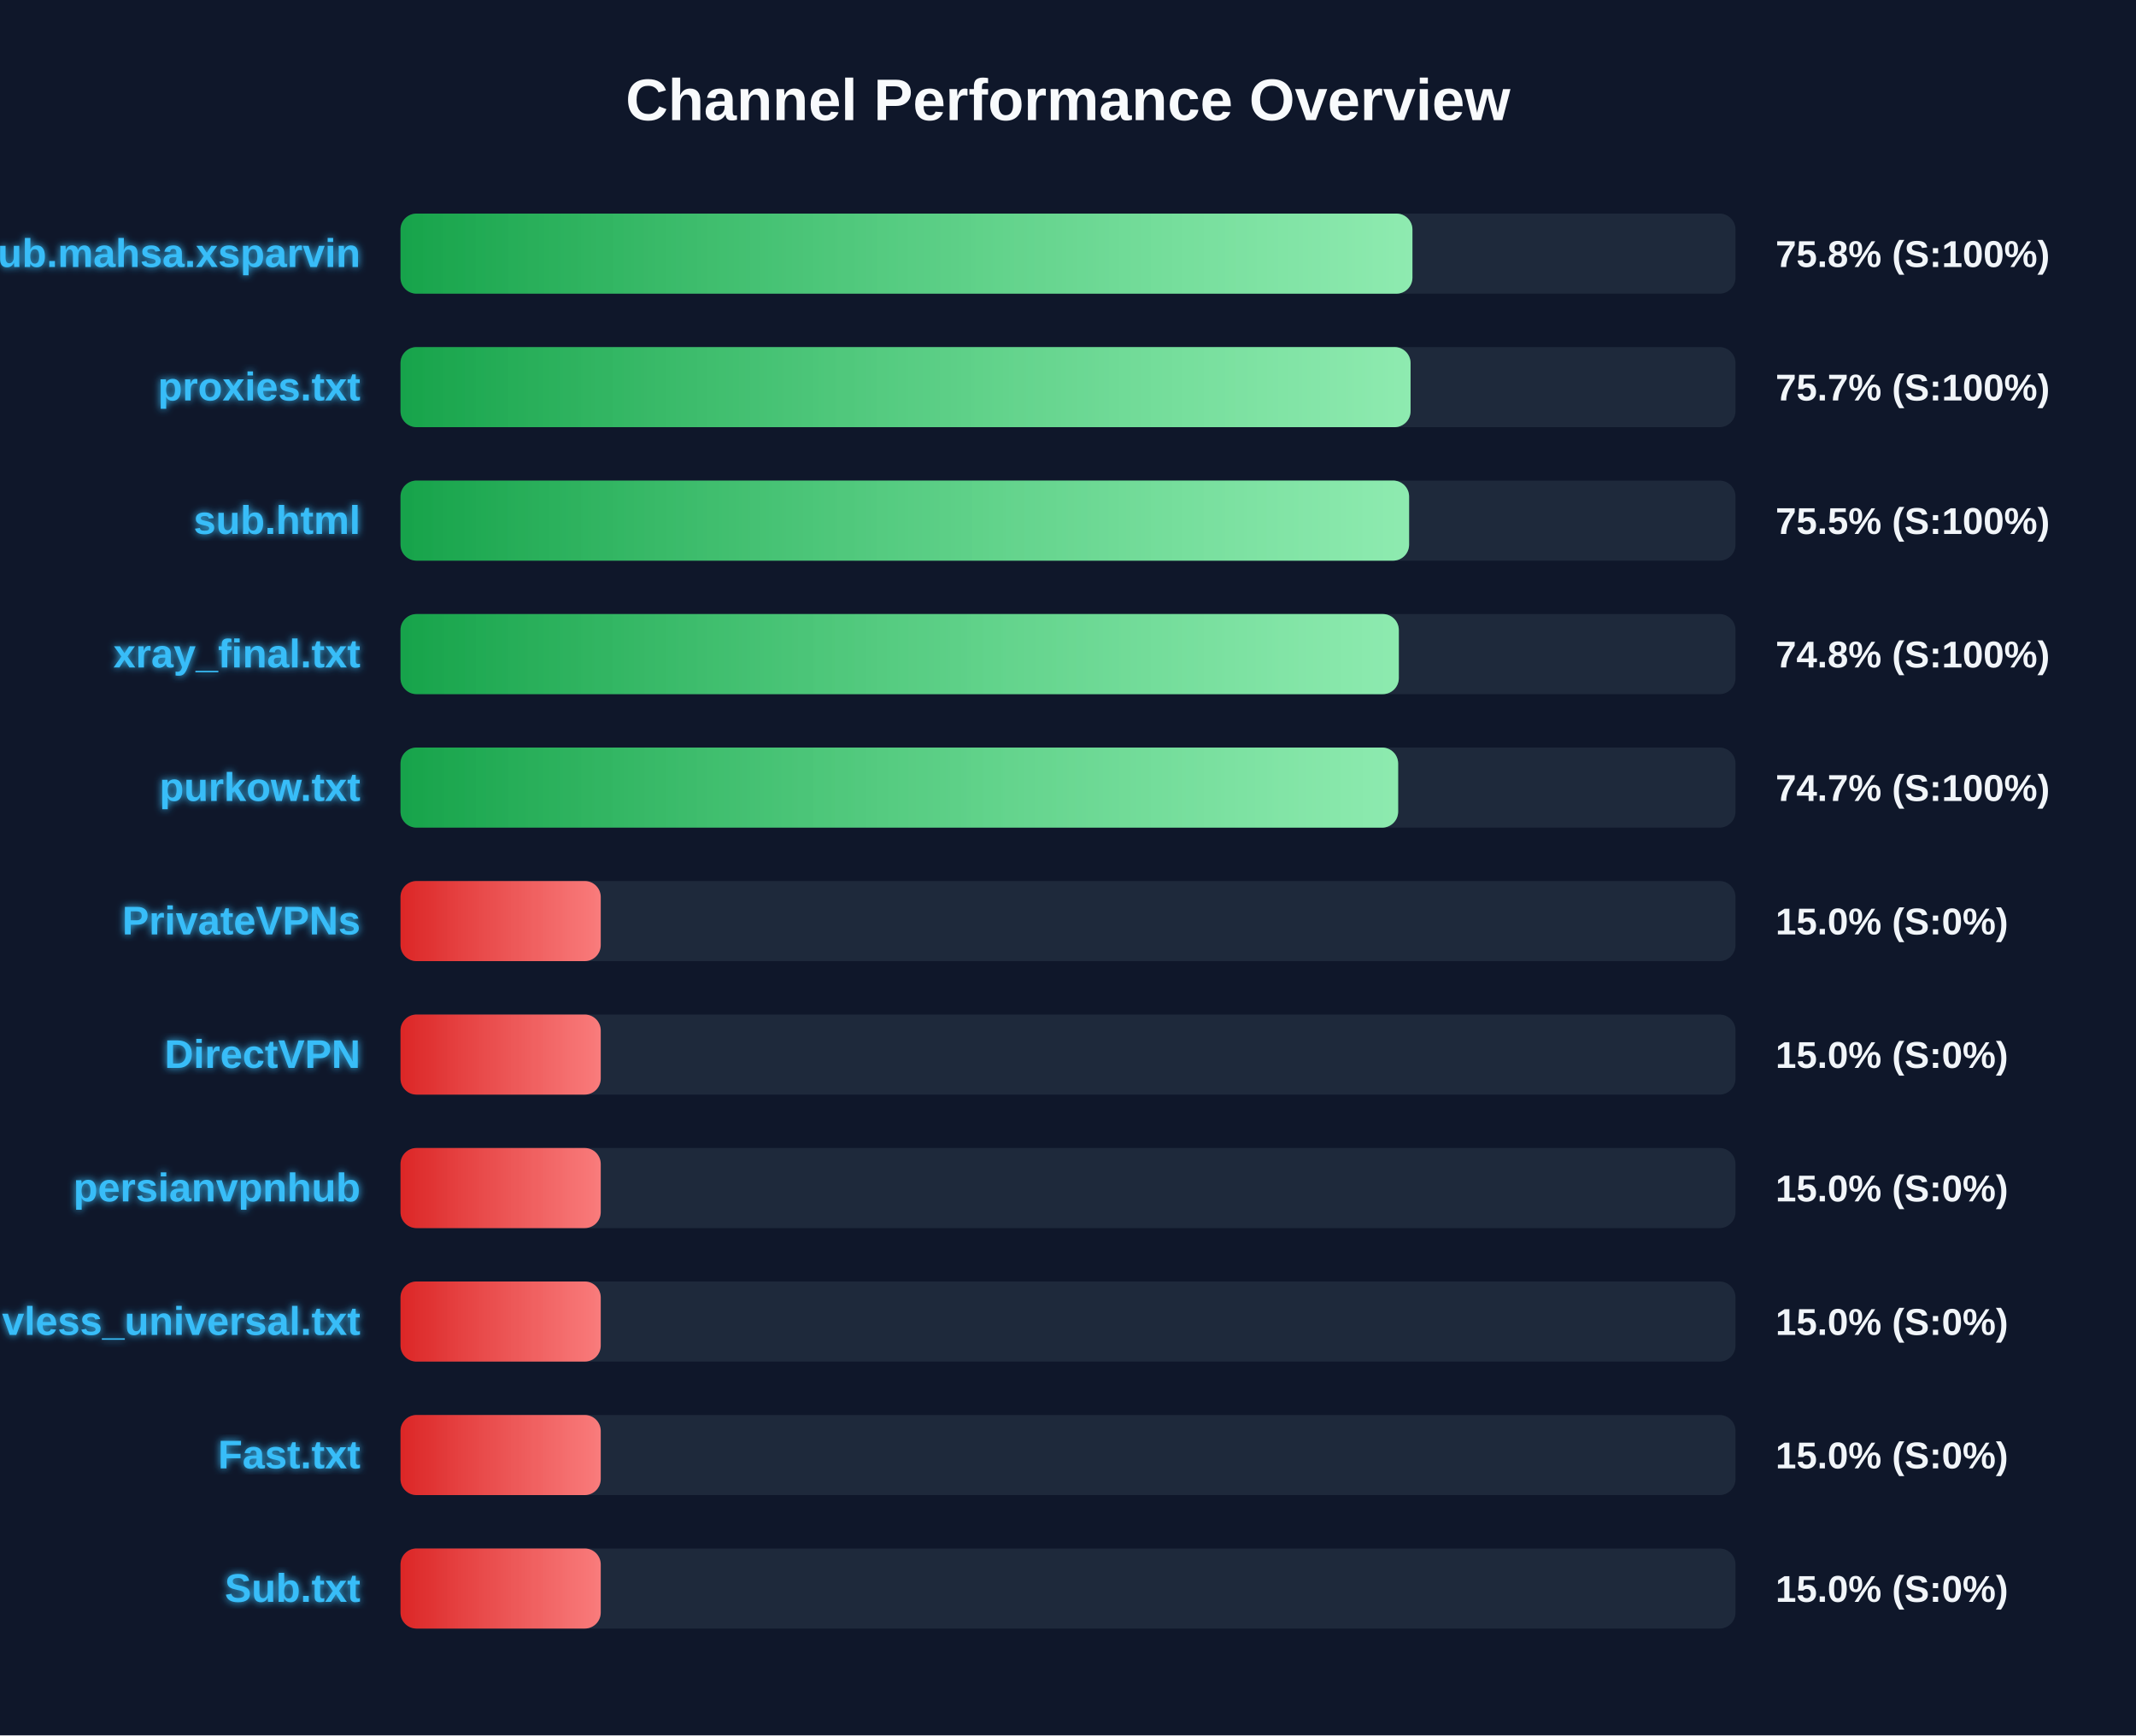
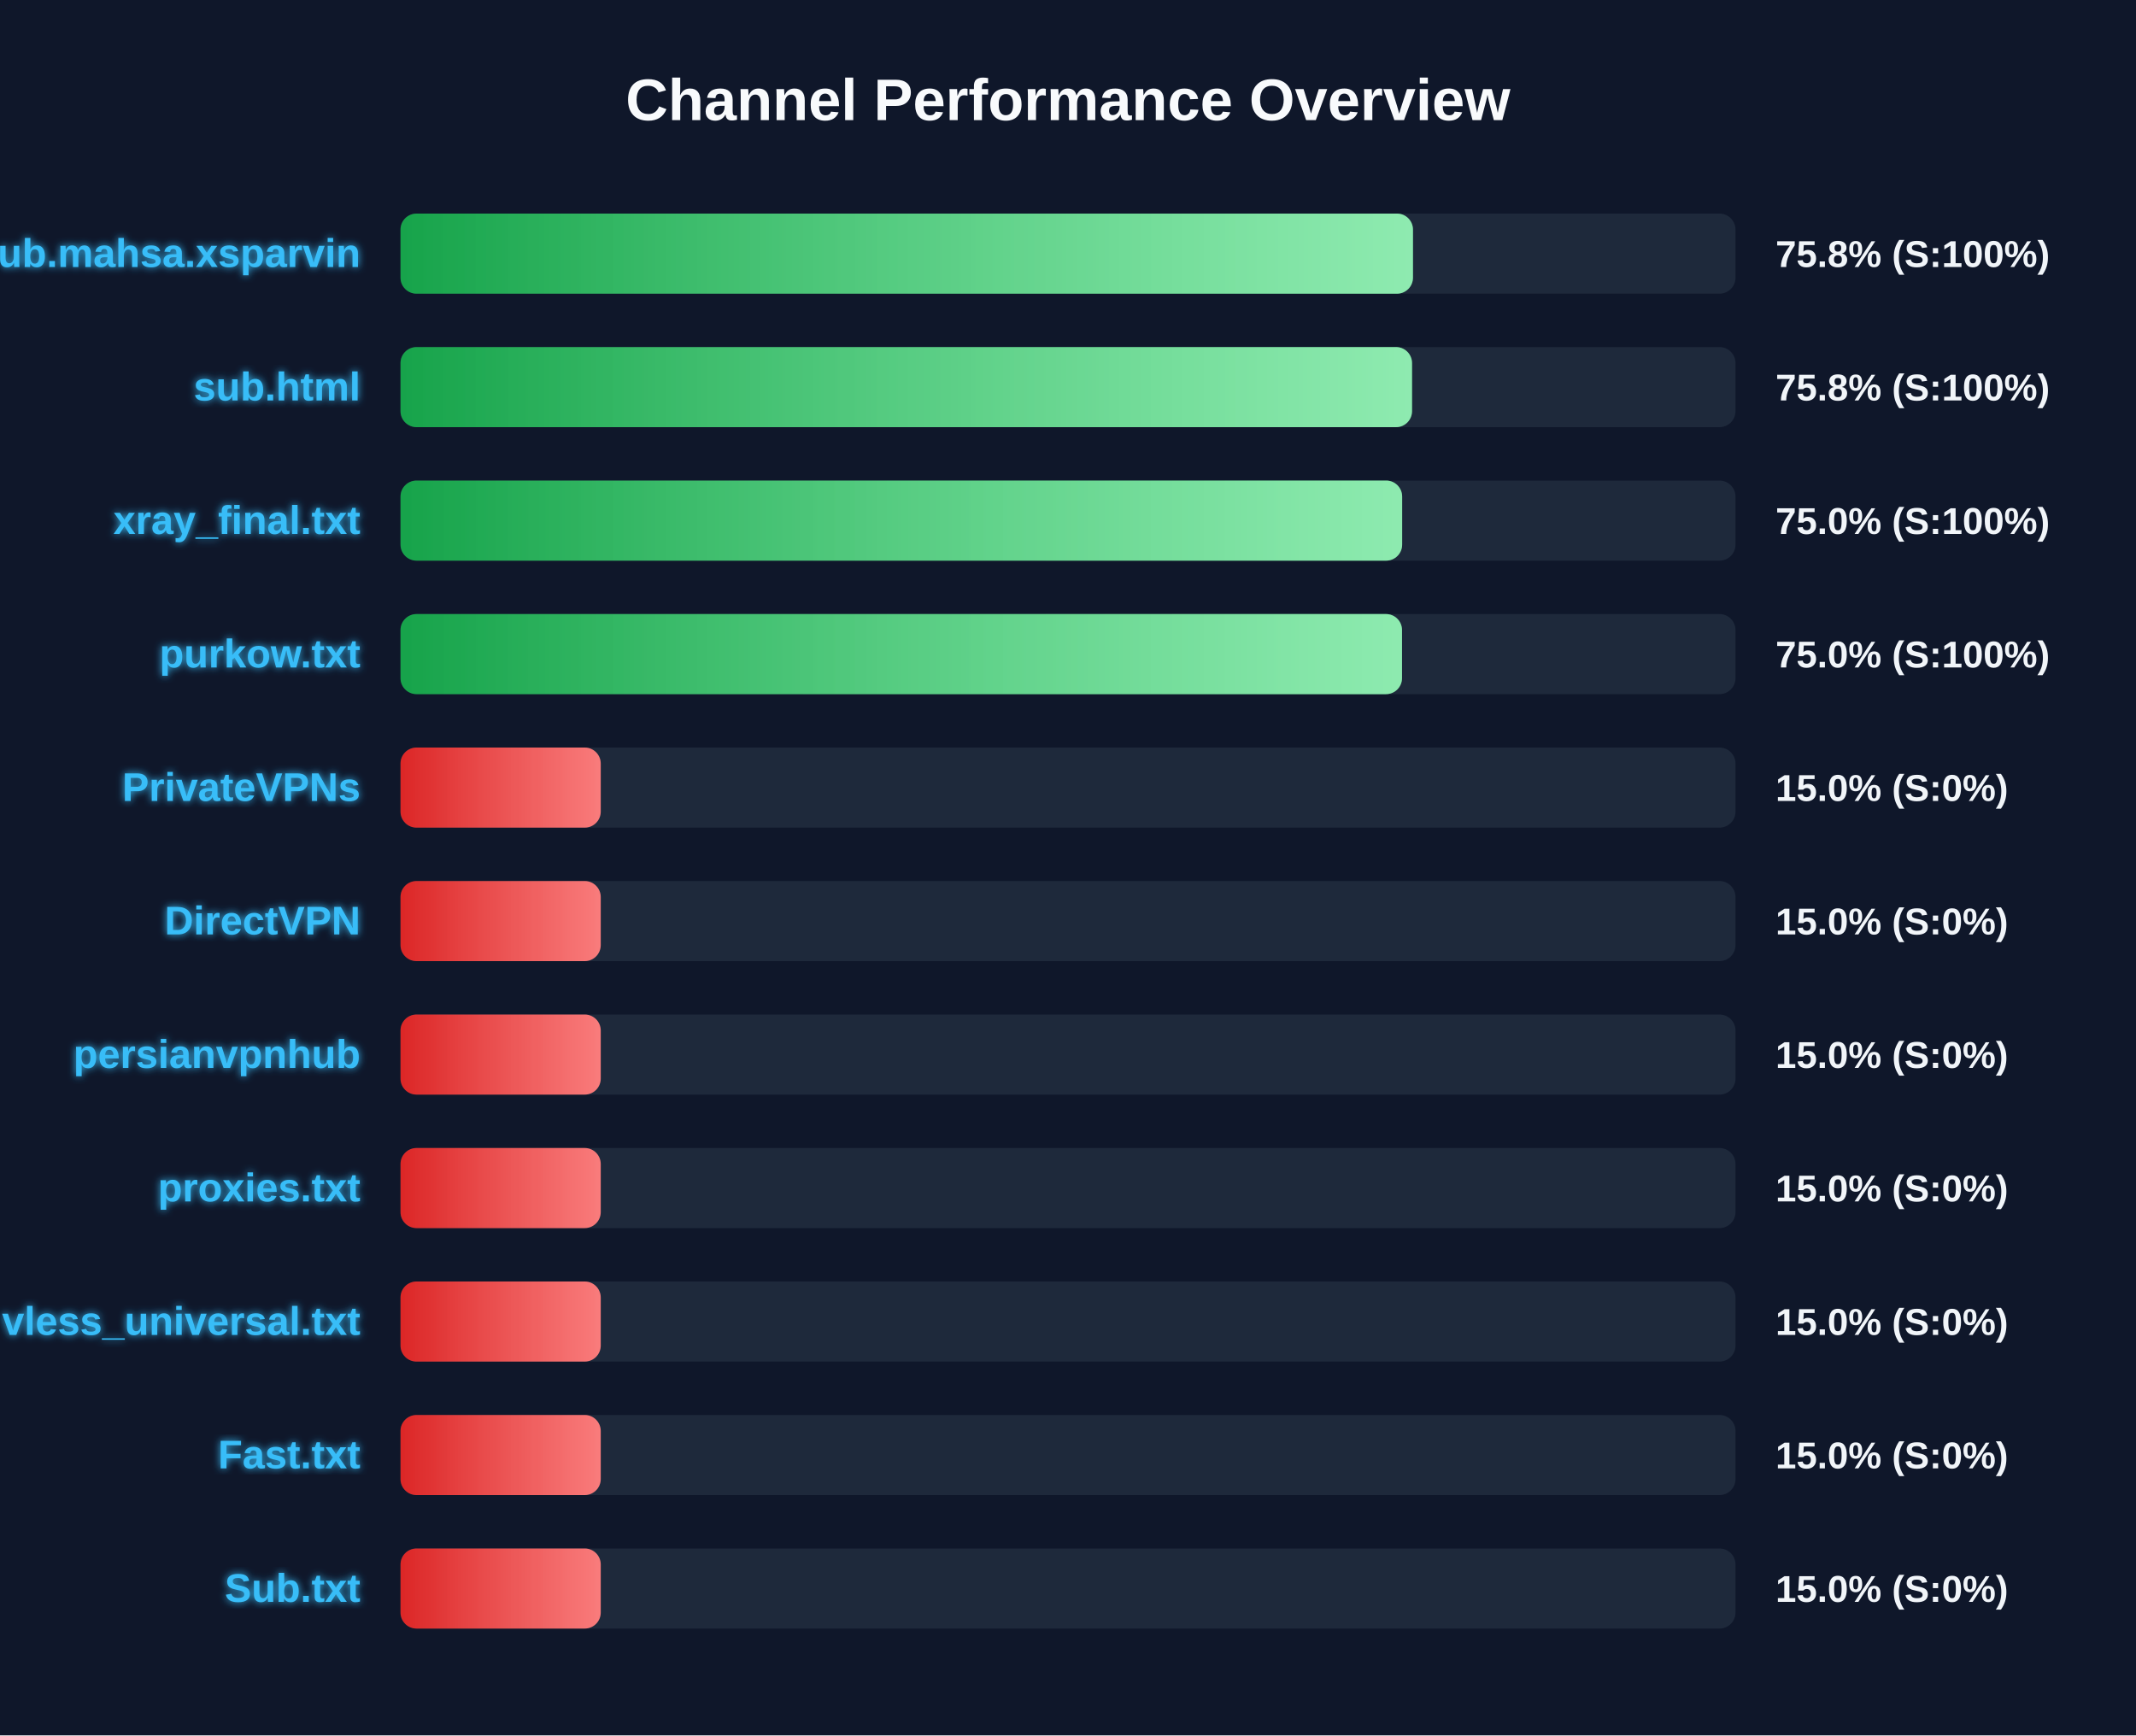
<svg xmlns="http://www.w3.org/2000/svg" width="800" height="650" version="1.1">
  <defs>
    <linearGradient id="grad-green" x1="0%" y1="0%" x2="100%" y2="0%">
      <stop offset="0%" stop-color="#16a34a" />
      <stop offset="100%" stop-color="#4ade80" />
    </linearGradient>
    <linearGradient id="grad-yellow" x1="0%" y1="0%" x2="100%" y2="0%">
      <stop offset="0%" stop-color="#ca8a04" />
      <stop offset="100%" stop-color="#fde047" />
    </linearGradient>
    <linearGradient id="grad-red" x1="0%" y1="0%" x2="100%" y2="0%">
      <stop offset="0%" stop-color="#dc2626" />
      <stop offset="100%" stop-color="#f87171" />
    </linearGradient>
    <linearGradient id="shimmer" x1="0%" y1="0%" x2="100%" y2="0%">
      <stop offset="0%" stop-color="rgba(255,255,255,0)" />
      <stop offset="50%" stop-color="rgba(255,255,255,0.4)" />
      <stop offset="100%" stop-color="rgba(255,255,255,0)" />
    </linearGradient>
    <filter id="glow" x="-20%" y="-20%" width="140%" height="140%">
      <feGaussianBlur stdDeviation="1.5" result="blur" />
      <feComposite in="SourceGraphic" in2="blur" operator="over" />
    </filter>
  </defs>
  <style>
        .bg-rect { fill: #0f172a; }
        .title { font: bold 22px 'Segoe UI', Arial, sans-serif; fill: #f8fafc; }
        .row { font: bold 15px 'Segoe UI', Arial, sans-serif; fill: #38bdf8; filter: url(#glow); }
        .score { font: bold 14px 'Segoe UI', Arial, sans-serif; fill: #f1f5f9; }
        @keyframes shimmer-anim {
            0% { transform: translateX(-100%); }
            100% { transform: translateX(200%); }
        }
        .shimmer-rect {
            animation: shimmer-anim 2.5s infinite linear;
        }
    </style>
  <rect width="100%" height="100%" class="bg-rect" />
  <text x="400" y="45" text-anchor="middle" class="title">Channel Performance Overview</text>
  <rect x="150" y="80" width="500" height="30" fill="#1e293b" rx="6" />
  <clipPath id="clip-0">
-     <rect x="150" y="80" width="379.0" height="30" rx="6" />
+     <rect x="150" y="80" width="379.2" height="30" rx="6" />
  </clipPath>
-   <rect x="150" y="80" width="379.0" height="30" fill="url(#grad-green)" rx="6" />
+   <rect x="150" y="80" width="379.2" height="30" fill="url(#grad-green)" rx="6" />
  <g clip-path="url(#clip-0)">
    <rect x="150" y="80" width="100%" height="30" fill="url(#shimmer)" class="shimmer-rect" />
  </g>
  <text x="135" y="100" text-anchor="end" class="row">Sub.mahsa.xsparvin</text>
  <text x="665" y="100" text-anchor="start" class="score">75.8% (S:100%)</text>
  <rect x="150" y="130" width="500" height="30" fill="#1e293b" rx="6" />
  <clipPath id="clip-1">
-     <rect x="150" y="130" width="378.3" height="30" rx="6" />
+     <rect x="150" y="130" width="378.85" height="30" rx="6" />
  </clipPath>
-   <rect x="150" y="130" width="378.3" height="30" fill="url(#grad-green)" rx="6" />
+   <rect x="150" y="130" width="378.85" height="30" fill="url(#grad-green)" rx="6" />
  <g clip-path="url(#clip-1)">
    <rect x="150" y="130" width="100%" height="30" fill="url(#shimmer)" class="shimmer-rect" />
  </g>
-   <text x="135" y="150" text-anchor="end" class="row">proxies.txt</text>
-   <text x="665" y="150" text-anchor="start" class="score">75.7% (S:100%)</text>
+   <text x="135" y="150" text-anchor="end" class="row">sub.html</text>
+   <text x="665" y="150" text-anchor="start" class="score">75.8% (S:100%)</text>
  <rect x="150" y="180" width="500" height="30" fill="#1e293b" rx="6" />
  <clipPath id="clip-2">
-     <rect x="150" y="180" width="377.75" height="30" rx="6" />
+     <rect x="150" y="180" width="375.15" height="30" rx="6" />
  </clipPath>
-   <rect x="150" y="180" width="377.75" height="30" fill="url(#grad-green)" rx="6" />
+   <rect x="150" y="180" width="375.15" height="30" fill="url(#grad-green)" rx="6" />
  <g clip-path="url(#clip-2)">
    <rect x="150" y="180" width="100%" height="30" fill="url(#shimmer)" class="shimmer-rect" />
  </g>
-   <text x="135" y="200" text-anchor="end" class="row">sub.html</text>
-   <text x="665" y="200" text-anchor="start" class="score">75.5% (S:100%)</text>
+   <text x="135" y="200" text-anchor="end" class="row">xray_final.txt</text>
+   <text x="665" y="200" text-anchor="start" class="score">75.0% (S:100%)</text>
  <rect x="150" y="230" width="500" height="30" fill="#1e293b" rx="6" />
  <clipPath id="clip-3">
-     <rect x="150" y="230" width="373.9" height="30" rx="6" />
+     <rect x="150" y="230" width="375.1" height="30" rx="6" />
  </clipPath>
-   <rect x="150" y="230" width="373.9" height="30" fill="url(#grad-green)" rx="6" />
+   <rect x="150" y="230" width="375.1" height="30" fill="url(#grad-green)" rx="6" />
  <g clip-path="url(#clip-3)">
    <rect x="150" y="230" width="100%" height="30" fill="url(#shimmer)" class="shimmer-rect" />
  </g>
-   <text x="135" y="250" text-anchor="end" class="row">xray_final.txt</text>
-   <text x="665" y="250" text-anchor="start" class="score">74.8% (S:100%)</text>
+   <text x="135" y="250" text-anchor="end" class="row">purkow.txt</text>
+   <text x="665" y="250" text-anchor="start" class="score">75.0% (S:100%)</text>
  <rect x="150" y="280" width="500" height="30" fill="#1e293b" rx="6" />
  <clipPath id="clip-4">
-     <rect x="150" y="280" width="373.65" height="30" rx="6" />
+     <rect x="150" y="280" width="75.0" height="30" rx="6" />
  </clipPath>
-   <rect x="150" y="280" width="373.65" height="30" fill="url(#grad-green)" rx="6" />
+   <rect x="150" y="280" width="75.0" height="30" fill="url(#grad-red)" rx="6" />
  <g clip-path="url(#clip-4)">
    <rect x="150" y="280" width="100%" height="30" fill="url(#shimmer)" class="shimmer-rect" />
  </g>
-   <text x="135" y="300" text-anchor="end" class="row">purkow.txt</text>
-   <text x="665" y="300" text-anchor="start" class="score">74.7% (S:100%)</text>
+   <text x="135" y="300" text-anchor="end" class="row">PrivateVPNs</text>
+   <text x="665" y="300" text-anchor="start" class="score">15.0% (S:0%)</text>
  <rect x="150" y="330" width="500" height="30" fill="#1e293b" rx="6" />
  <clipPath id="clip-5">
    <rect x="150" y="330" width="75.0" height="30" rx="6" />
  </clipPath>
  <rect x="150" y="330" width="75.0" height="30" fill="url(#grad-red)" rx="6" />
  <g clip-path="url(#clip-5)">
    <rect x="150" y="330" width="100%" height="30" fill="url(#shimmer)" class="shimmer-rect" />
  </g>
-   <text x="135" y="350" text-anchor="end" class="row">PrivateVPNs</text>
+   <text x="135" y="350" text-anchor="end" class="row">DirectVPN</text>
  <text x="665" y="350" text-anchor="start" class="score">15.0% (S:0%)</text>
  <rect x="150" y="380" width="500" height="30" fill="#1e293b" rx="6" />
  <clipPath id="clip-6">
    <rect x="150" y="380" width="75.0" height="30" rx="6" />
  </clipPath>
  <rect x="150" y="380" width="75.0" height="30" fill="url(#grad-red)" rx="6" />
  <g clip-path="url(#clip-6)">
    <rect x="150" y="380" width="100%" height="30" fill="url(#shimmer)" class="shimmer-rect" />
  </g>
-   <text x="135" y="400" text-anchor="end" class="row">DirectVPN</text>
+   <text x="135" y="400" text-anchor="end" class="row">persianvpnhub</text>
  <text x="665" y="400" text-anchor="start" class="score">15.0% (S:0%)</text>
  <rect x="150" y="430" width="500" height="30" fill="#1e293b" rx="6" />
  <clipPath id="clip-7">
    <rect x="150" y="430" width="75.0" height="30" rx="6" />
  </clipPath>
  <rect x="150" y="430" width="75.0" height="30" fill="url(#grad-red)" rx="6" />
  <g clip-path="url(#clip-7)">
    <rect x="150" y="430" width="100%" height="30" fill="url(#shimmer)" class="shimmer-rect" />
  </g>
-   <text x="135" y="450" text-anchor="end" class="row">persianvpnhub</text>
+   <text x="135" y="450" text-anchor="end" class="row">proxies.txt</text>
  <text x="665" y="450" text-anchor="start" class="score">15.0% (S:0%)</text>
  <rect x="150" y="480" width="500" height="30" fill="#1e293b" rx="6" />
  <clipPath id="clip-8">
    <rect x="150" y="480" width="75.0" height="30" rx="6" />
  </clipPath>
  <rect x="150" y="480" width="75.0" height="30" fill="url(#grad-red)" rx="6" />
  <g clip-path="url(#clip-8)">
    <rect x="150" y="480" width="100%" height="30" fill="url(#shimmer)" class="shimmer-rect" />
  </g>
  <text x="135" y="500" text-anchor="end" class="row">vless_universal.txt</text>
  <text x="665" y="500" text-anchor="start" class="score">15.0% (S:0%)</text>
  <rect x="150" y="530" width="500" height="30" fill="#1e293b" rx="6" />
  <clipPath id="clip-9">
    <rect x="150" y="530" width="75.0" height="30" rx="6" />
  </clipPath>
  <rect x="150" y="530" width="75.0" height="30" fill="url(#grad-red)" rx="6" />
  <g clip-path="url(#clip-9)">
    <rect x="150" y="530" width="100%" height="30" fill="url(#shimmer)" class="shimmer-rect" />
  </g>
  <text x="135" y="550" text-anchor="end" class="row">Fast.txt</text>
  <text x="665" y="550" text-anchor="start" class="score">15.0% (S:0%)</text>
  <rect x="150" y="580" width="500" height="30" fill="#1e293b" rx="6" />
  <clipPath id="clip-10">
    <rect x="150" y="580" width="75.0" height="30" rx="6" />
  </clipPath>
  <rect x="150" y="580" width="75.0" height="30" fill="url(#grad-red)" rx="6" />
  <g clip-path="url(#clip-10)">
    <rect x="150" y="580" width="100%" height="30" fill="url(#shimmer)" class="shimmer-rect" />
  </g>
  <text x="135" y="600" text-anchor="end" class="row">Sub.txt</text>
  <text x="665" y="600" text-anchor="start" class="score">15.0% (S:0%)</text>
</svg>
